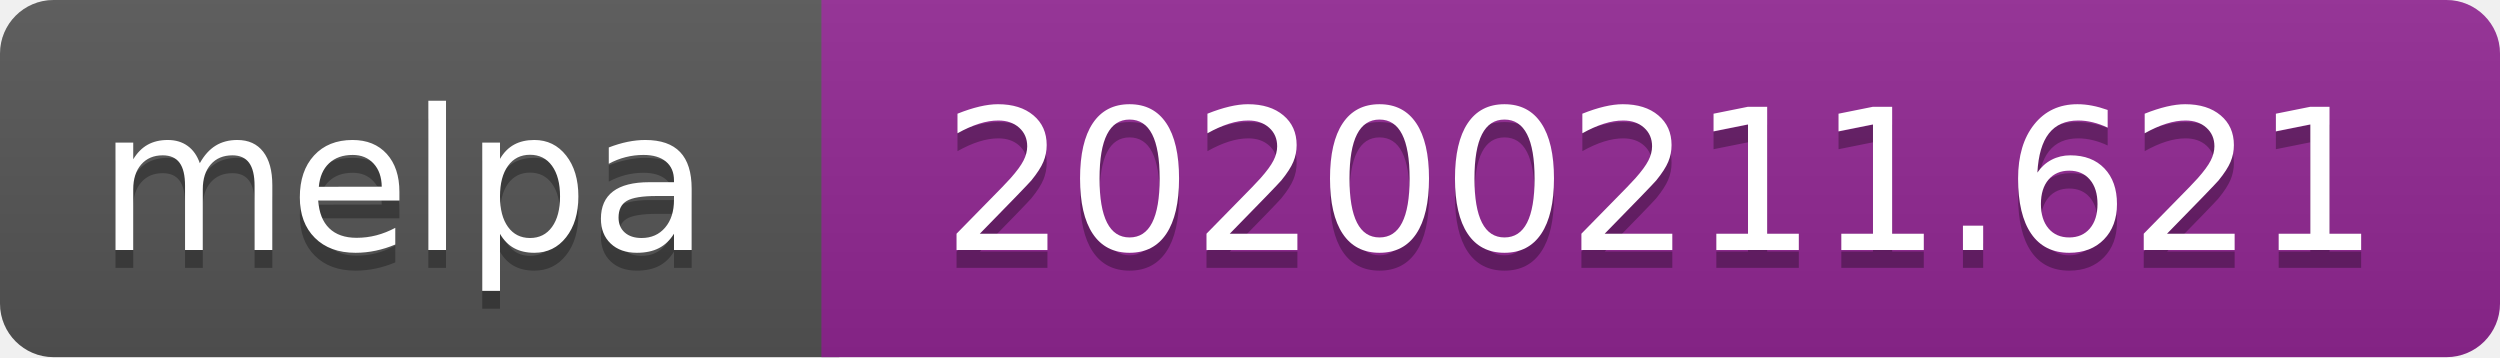
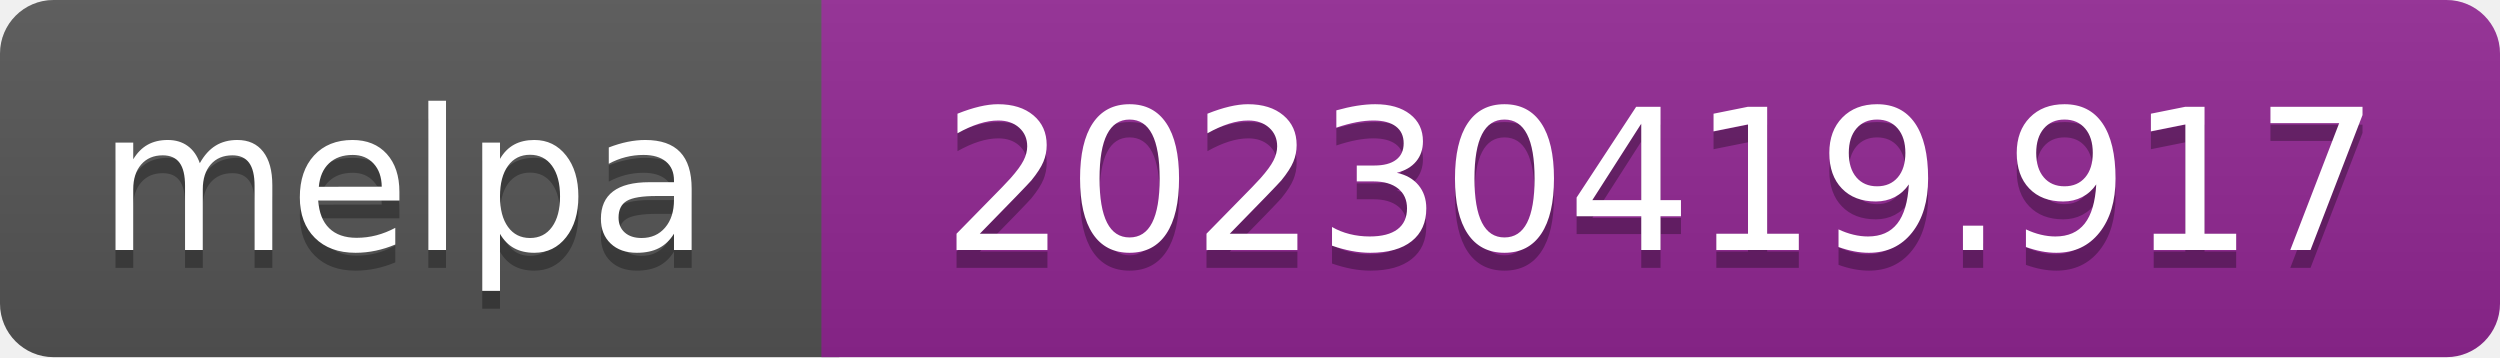
- <svg xmlns="http://www.w3.org/2000/svg" width="140" height="20" role="img" aria-label="melpa: 20200211.621">
+ <svg xmlns="http://www.w3.org/2000/svg" width="140" height="20" role="img" aria-label="melpa: 20230419.917">
  <linearGradient id="s" x2="0" y2="100%">
    <stop offset="0" stop-color="#bbb" stop-opacity=".1" />
    <stop offset="1" stop-opacity=".1" />
  </linearGradient>
  <clipPath id="r">
    <rect width="140" height="20" rx="3" fill="#fff" />
  </clipPath>
  <g clip-path="url(#r)">
    <rect width="47" height="20" fill="#555" />
    <rect x="46" width="140" height="20" fill="#922793" />
    <rect width="140" height="20" fill="url(#s)" />
  </g>
  <g fill="#fff" text-anchor="middle" font-family="Verdana,Geneva,DejaVu Sans,sans-serif" font-size="110" text-rendering="geometricPrecision">
    <text aria-hidden="true" x="226" y="150" fill="#010101" fill-opacity=".3" transform="scale(.1)" textLength="343">melpa</text>
    <text x="226" y="140" transform="scale(.1)" fill="#fff" textLength="343">melpa</text>
-     <text aria-hidden="true" x="930" y="150" fill="#010101" fill-opacity=".3" transform="scale(.1)" textLength="805">20200211.621</text>
-     <text x="930" y="140" transform="scale(.1)" fill="#fff" textLength="805">20200211.621</text>
+     <text aria-hidden="true" x="930" y="150" fill="#010101" fill-opacity=".3" transform="scale(.1)" textLength="805">20230419.917</text>
+     <text x="930" y="140" transform="scale(.1)" fill="#fff" textLength="805">20230419.917</text>
  </g>
</svg>
